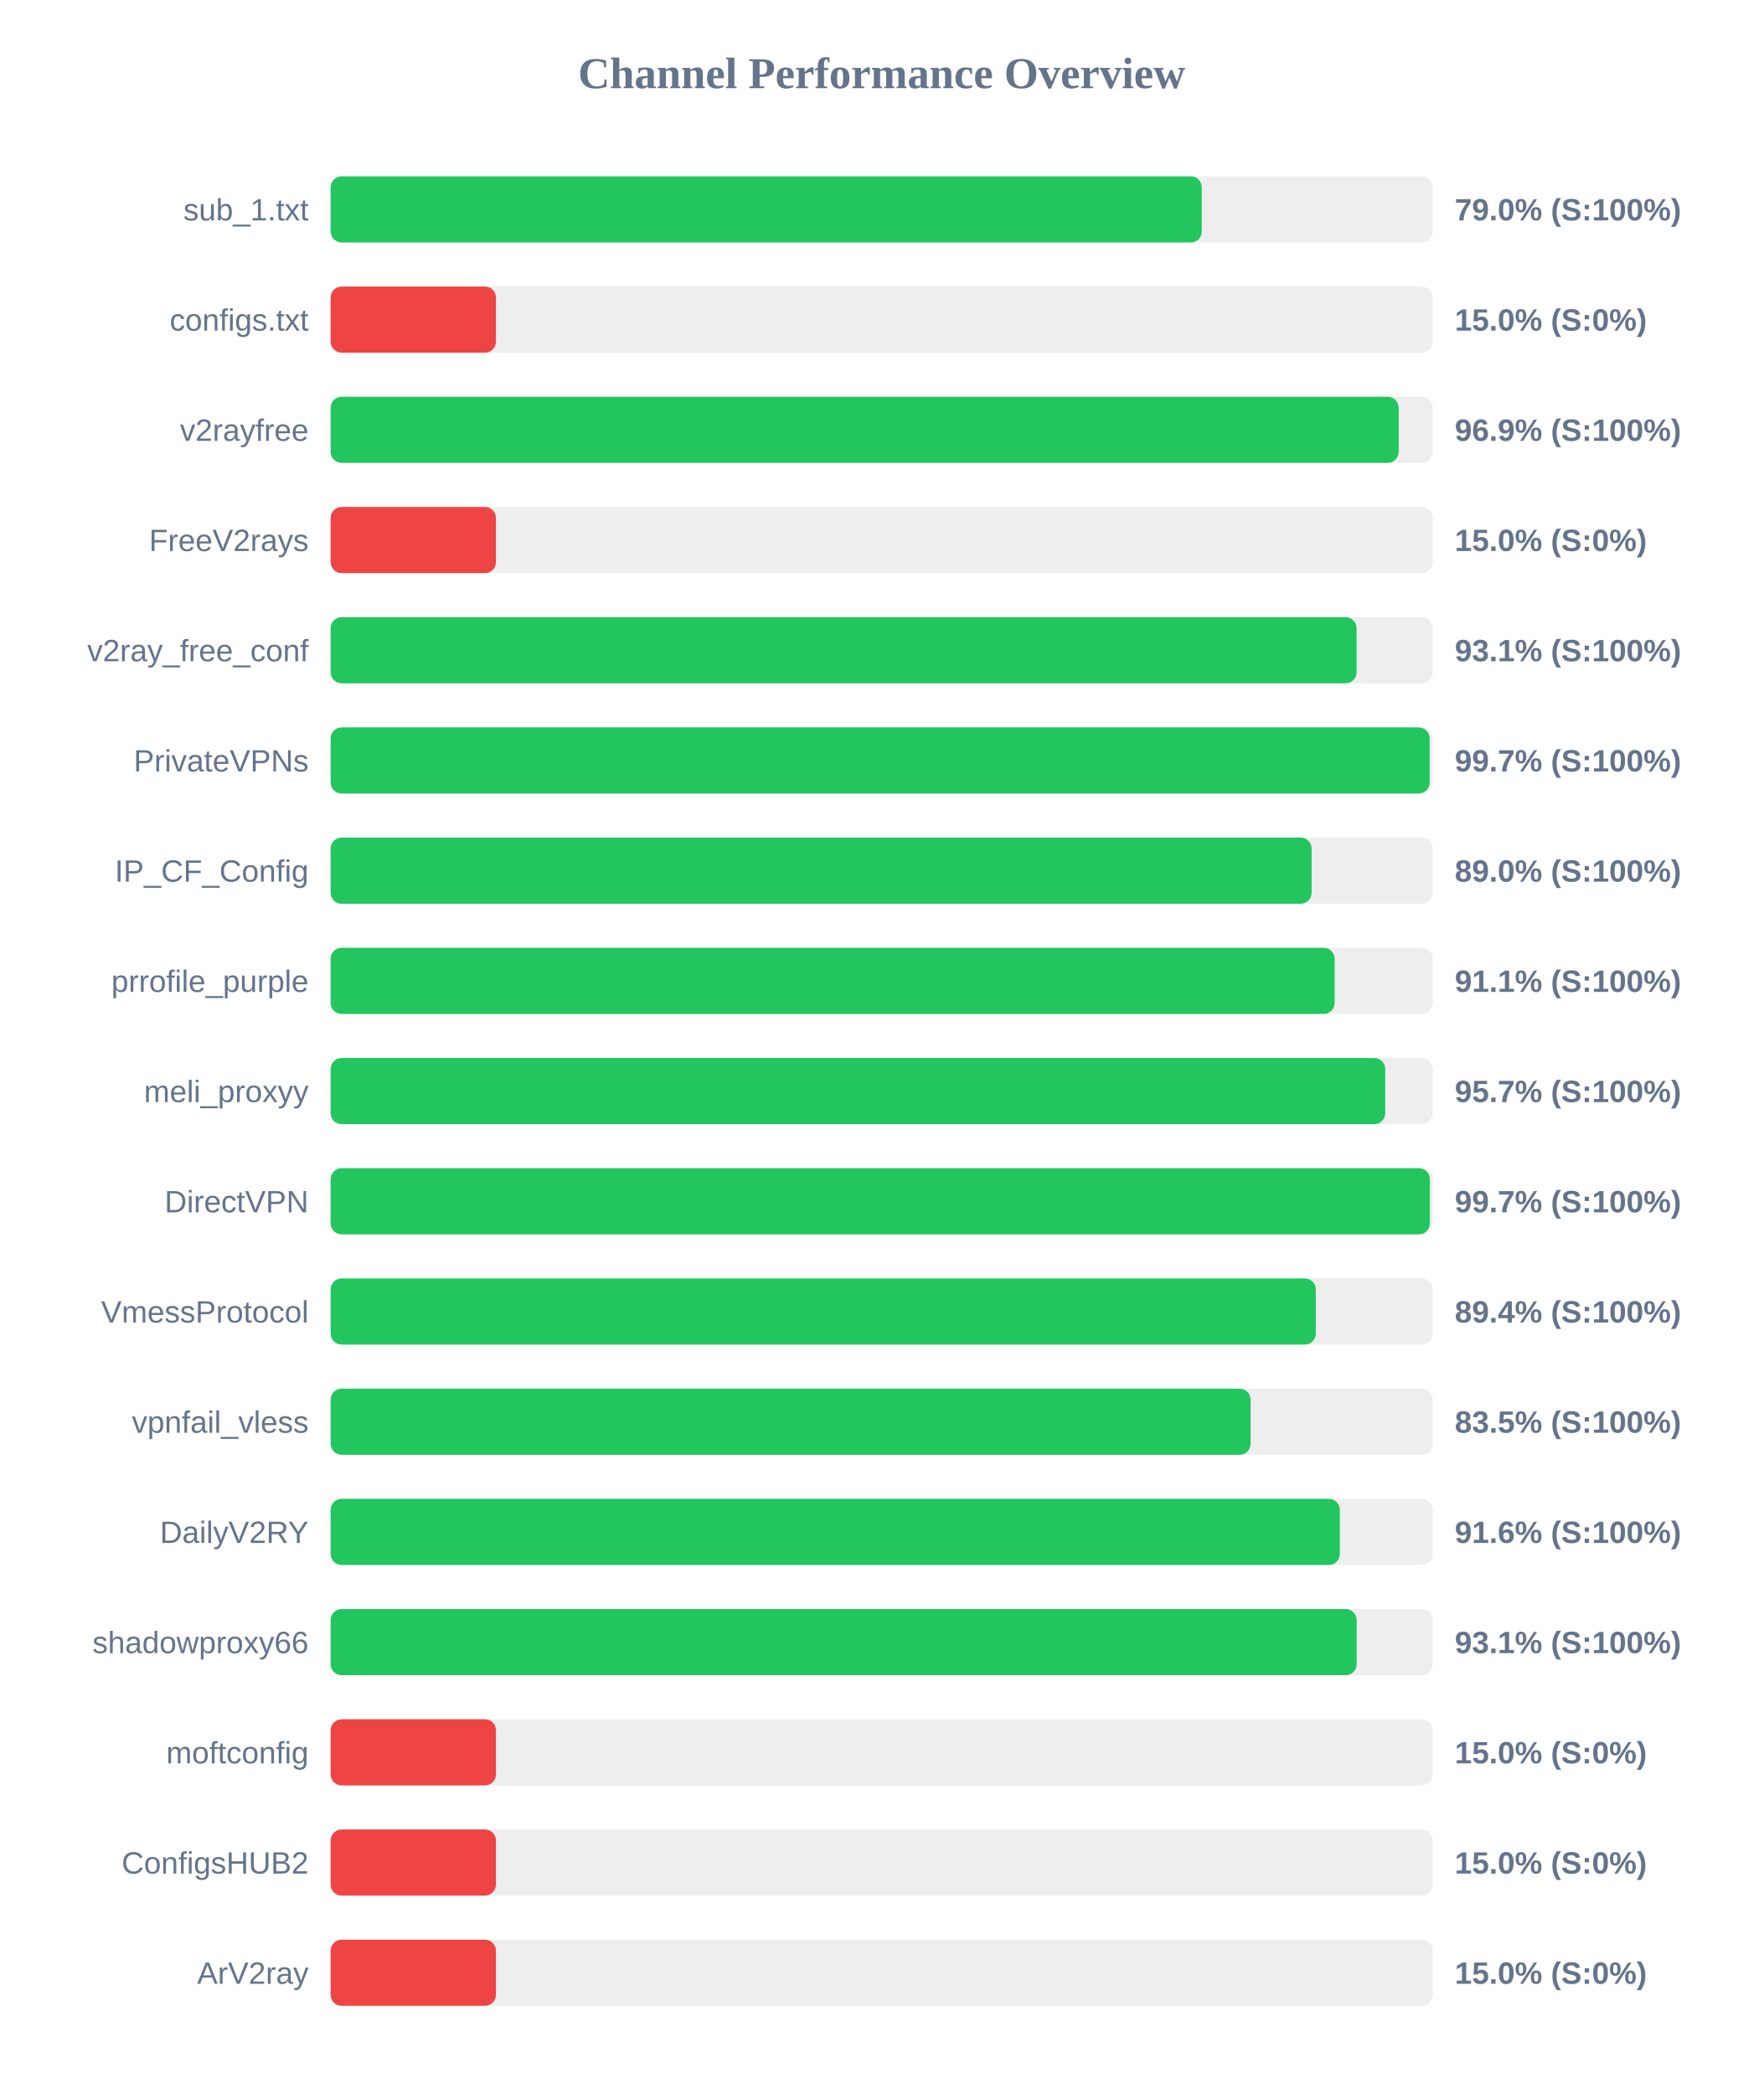
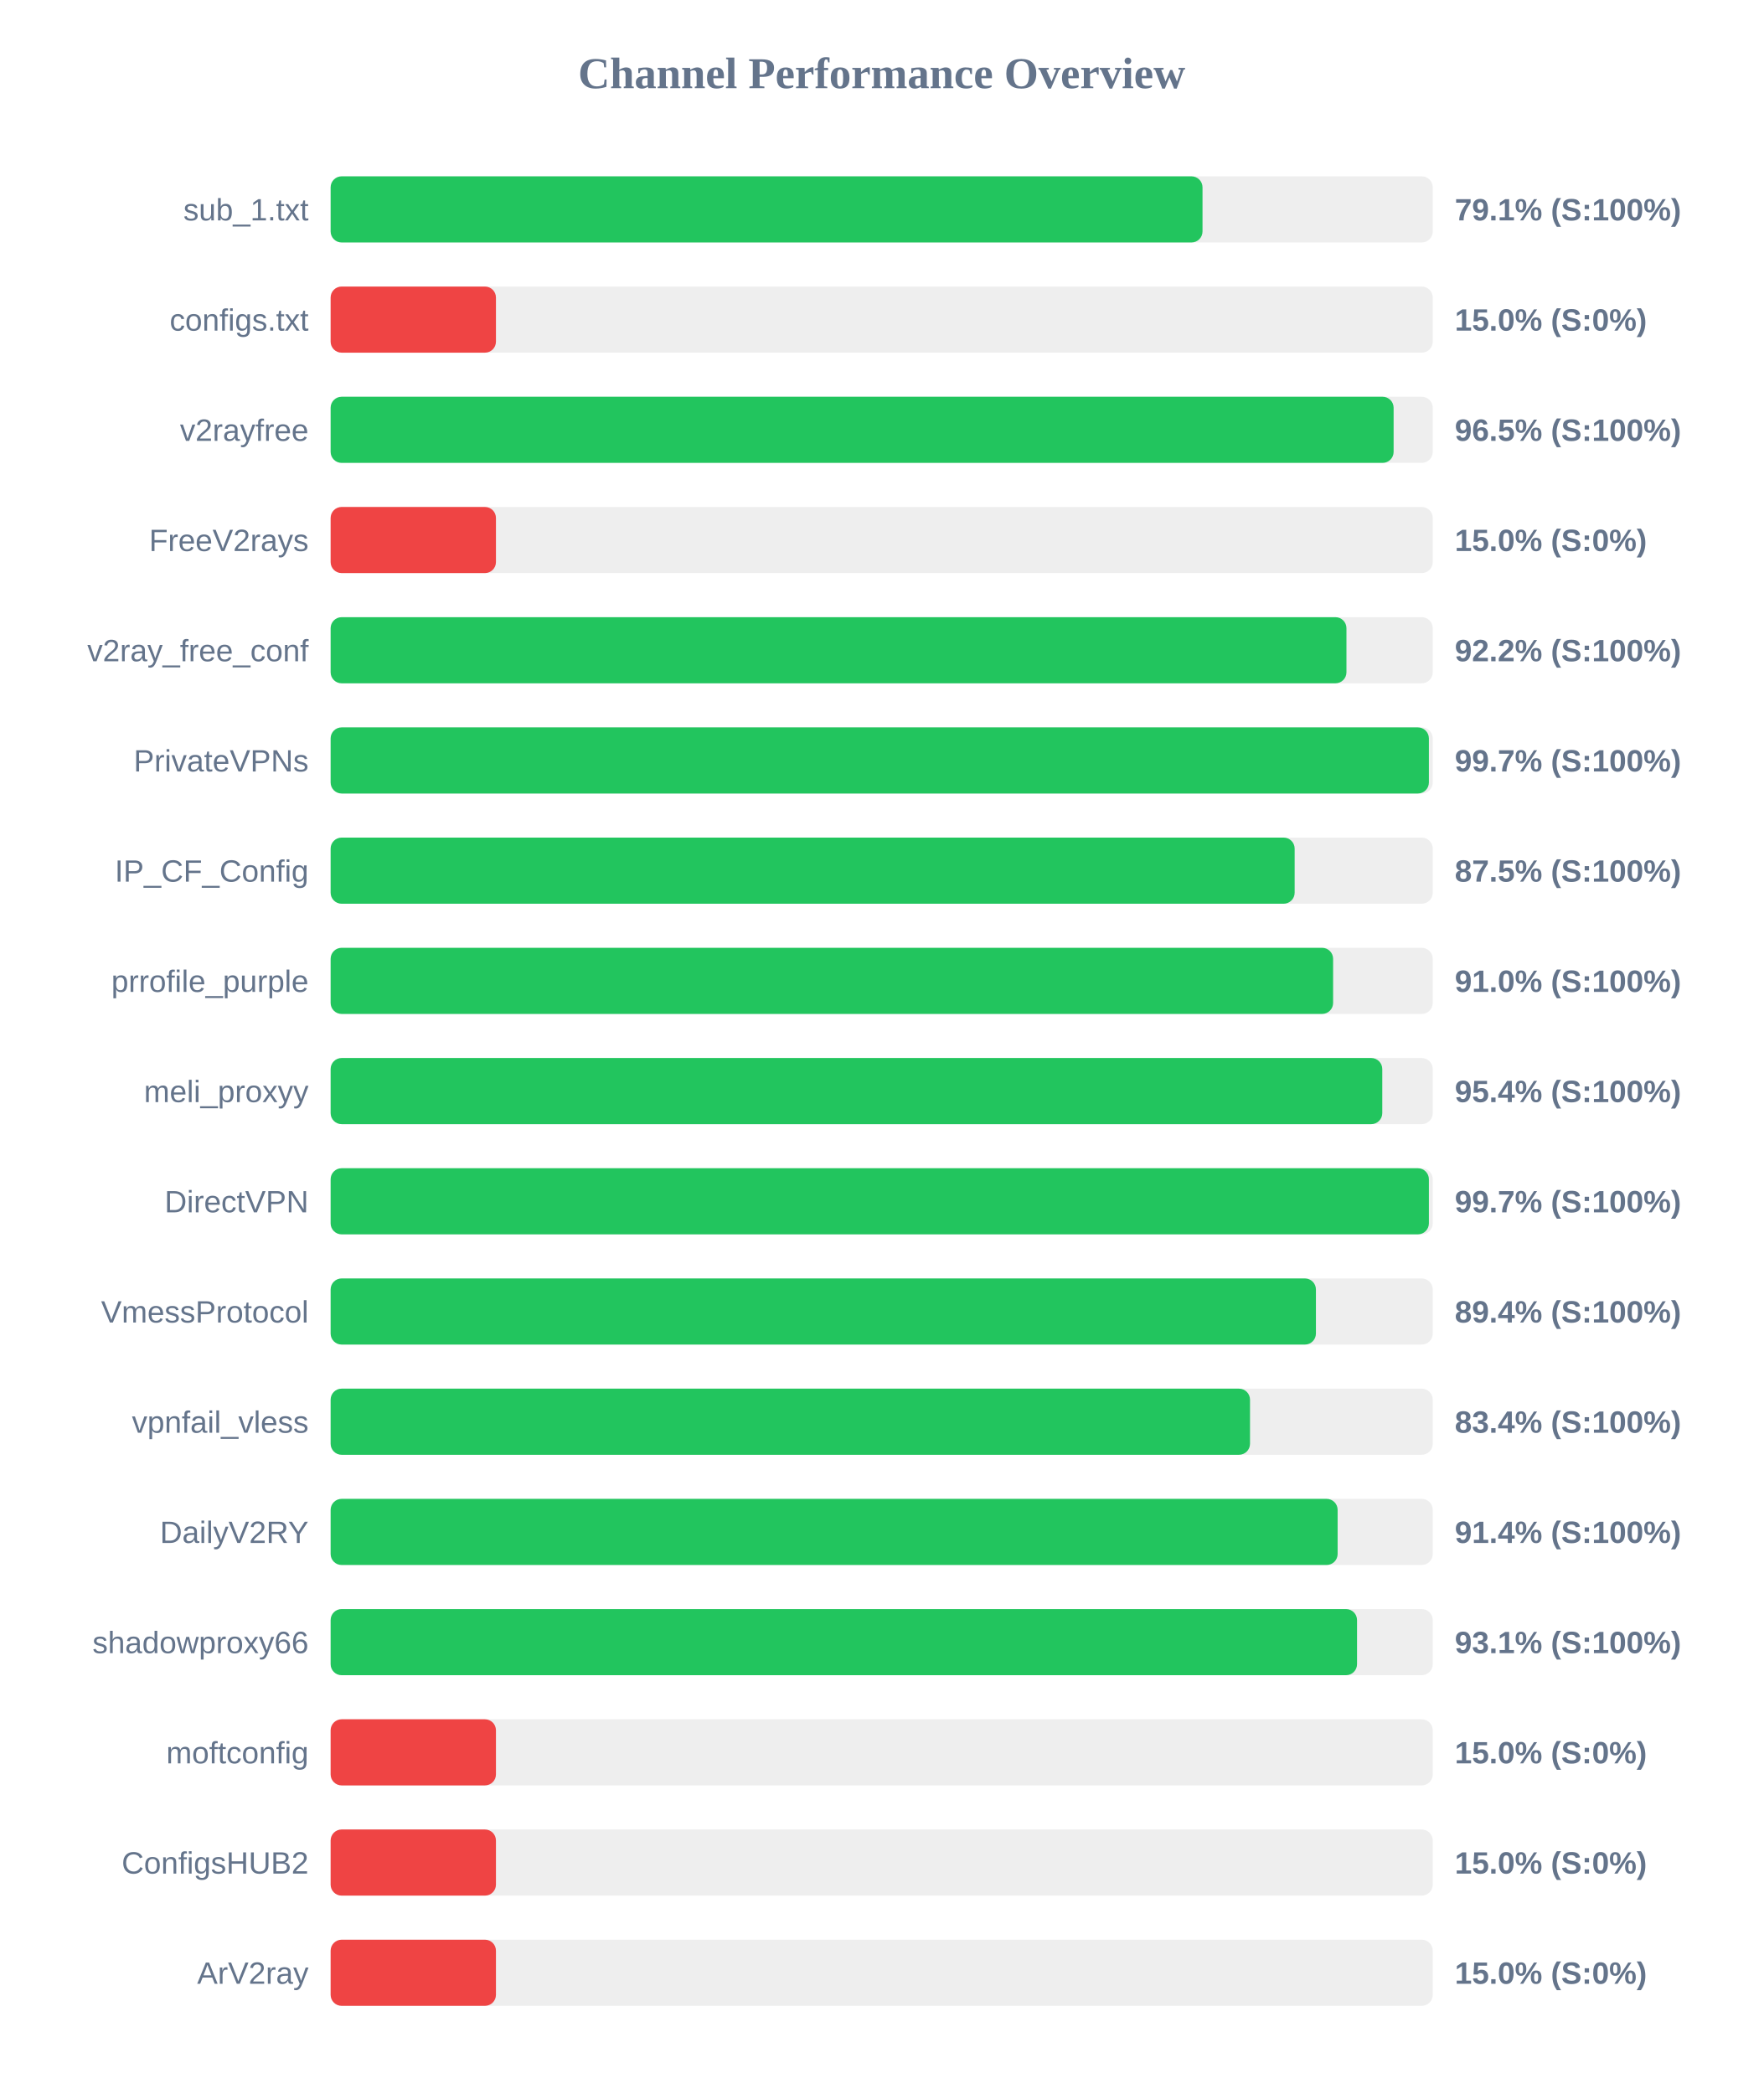
<svg xmlns="http://www.w3.org/2000/svg" width="800" height="950" version="1.1">
  <style>
        .row { font: 14px Arial; fill: #64748b; }
        .score { font: bold 14px Arial; fill: #64748b; }
    </style>
  <text x="400" y="40" text-anchor="middle" font-size="20px" font-weight="bold" fill="#64748b">Channel Performance Overview</text>
  <rect x="150" y="80" width="500" height="30" fill="#eee" rx="5" />
-   <rect x="150" y="80" width="395.2" height="30" fill="#22c55e" rx="5" />
+   <rect x="150" y="80" width="395.55" height="30" fill="#22c55e" rx="5" />
  <text x="140" y="100" text-anchor="end" class="row">sub_1.txt</text>
-   <text x="660" y="100" text-anchor="start" class="score">79.0% (S:100%)</text>
+   <text x="660" y="100" text-anchor="start" class="score">79.1% (S:100%)</text>
  <rect x="150" y="130" width="500" height="30" fill="#eee" rx="5" />
  <rect x="150" y="130" width="75.0" height="30" fill="#ef4444" rx="5" />
  <text x="140" y="150" text-anchor="end" class="row">configs.txt</text>
  <text x="660" y="150" text-anchor="start" class="score">15.0% (S:0%)</text>
  <rect x="150" y="180" width="500" height="30" fill="#eee" rx="5" />
-   <rect x="150" y="180" width="484.55" height="30" fill="#22c55e" rx="5" />
+   <rect x="150" y="180" width="482.25" height="30" fill="#22c55e" rx="5" />
  <text x="140" y="200" text-anchor="end" class="row">v2rayfree</text>
-   <text x="660" y="200" text-anchor="start" class="score">96.9% (S:100%)</text>
+   <text x="660" y="200" text-anchor="start" class="score">96.5% (S:100%)</text>
  <rect x="150" y="230" width="500" height="30" fill="#eee" rx="5" />
  <rect x="150" y="230" width="75.0" height="30" fill="#ef4444" rx="5" />
  <text x="140" y="250" text-anchor="end" class="row">FreeV2rays</text>
  <text x="660" y="250" text-anchor="start" class="score">15.0% (S:0%)</text>
  <rect x="150" y="280" width="500" height="30" fill="#eee" rx="5" />
-   <rect x="150" y="280" width="465.45" height="30" fill="#22c55e" rx="5" />
+   <rect x="150" y="280" width="460.85" height="30" fill="#22c55e" rx="5" />
  <text x="140" y="300" text-anchor="end" class="row">v2ray_free_conf</text>
-   <text x="660" y="300" text-anchor="start" class="score">93.1% (S:100%)</text>
+   <text x="660" y="300" text-anchor="start" class="score">92.2% (S:100%)</text>
  <rect x="150" y="330" width="500" height="30" fill="#eee" rx="5" />
-   <rect x="150" y="330" width="498.6" height="30" fill="#22c55e" rx="5" />
+   <rect x="150" y="330" width="498.25" height="30" fill="#22c55e" rx="5" />
  <text x="140" y="350" text-anchor="end" class="row">PrivateVPNs</text>
  <text x="660" y="350" text-anchor="start" class="score">99.7% (S:100%)</text>
  <rect x="150" y="380" width="500" height="30" fill="#eee" rx="5" />
-   <rect x="150" y="380" width="445.05" height="30" fill="#22c55e" rx="5" />
+   <rect x="150" y="380" width="437.35" height="30" fill="#22c55e" rx="5" />
  <text x="140" y="400" text-anchor="end" class="row">IP_CF_Config</text>
-   <text x="660" y="400" text-anchor="start" class="score">89.0% (S:100%)</text>
+   <text x="660" y="400" text-anchor="start" class="score">87.5% (S:100%)</text>
  <rect x="150" y="430" width="500" height="30" fill="#eee" rx="5" />
-   <rect x="150" y="430" width="455.5" height="30" fill="#22c55e" rx="5" />
+   <rect x="150" y="430" width="454.8" height="30" fill="#22c55e" rx="5" />
  <text x="140" y="450" text-anchor="end" class="row">prrofile_purple</text>
-   <text x="660" y="450" text-anchor="start" class="score">91.1% (S:100%)</text>
+   <text x="660" y="450" text-anchor="start" class="score">91.0% (S:100%)</text>
  <rect x="150" y="480" width="500" height="30" fill="#eee" rx="5" />
-   <rect x="150" y="480" width="478.45" height="30" fill="#22c55e" rx="5" />
+   <rect x="150" y="480" width="477.1" height="30" fill="#22c55e" rx="5" />
  <text x="140" y="500" text-anchor="end" class="row">meli_proxyy</text>
-   <text x="660" y="500" text-anchor="start" class="score">95.7% (S:100%)</text>
+   <text x="660" y="500" text-anchor="start" class="score">95.4% (S:100%)</text>
  <rect x="150" y="530" width="500" height="30" fill="#eee" rx="5" />
-   <rect x="150" y="530" width="498.7" height="30" fill="#22c55e" rx="5" />
+   <rect x="150" y="530" width="498.25" height="30" fill="#22c55e" rx="5" />
  <text x="140" y="550" text-anchor="end" class="row">DirectVPN</text>
  <text x="660" y="550" text-anchor="start" class="score">99.7% (S:100%)</text>
  <rect x="150" y="580" width="500" height="30" fill="#eee" rx="5" />
-   <rect x="150" y="580" width="446.95" height="30" fill="#22c55e" rx="5" />
+   <rect x="150" y="580" width="447.0" height="30" fill="#22c55e" rx="5" />
  <text x="140" y="600" text-anchor="end" class="row">VmessProtocol</text>
  <text x="660" y="600" text-anchor="start" class="score">89.4% (S:100%)</text>
  <rect x="150" y="630" width="500" height="30" fill="#eee" rx="5" />
-   <rect x="150" y="630" width="417.35" height="30" fill="#22c55e" rx="5" />
+   <rect x="150" y="630" width="417.1" height="30" fill="#22c55e" rx="5" />
  <text x="140" y="650" text-anchor="end" class="row">vpnfail_vless</text>
-   <text x="660" y="650" text-anchor="start" class="score">83.5% (S:100%)</text>
+   <text x="660" y="650" text-anchor="start" class="score">83.4% (S:100%)</text>
  <rect x="150" y="680" width="500" height="30" fill="#eee" rx="5" />
-   <rect x="150" y="680" width="457.85" height="30" fill="#22c55e" rx="5" />
+   <rect x="150" y="680" width="456.85" height="30" fill="#22c55e" rx="5" />
  <text x="140" y="700" text-anchor="end" class="row">DailyV2RY</text>
-   <text x="660" y="700" text-anchor="start" class="score">91.6% (S:100%)</text>
+   <text x="660" y="700" text-anchor="start" class="score">91.4% (S:100%)</text>
  <rect x="150" y="730" width="500" height="30" fill="#eee" rx="5" />
-   <rect x="150" y="730" width="465.5" height="30" fill="#22c55e" rx="5" />
+   <rect x="150" y="730" width="465.65" height="30" fill="#22c55e" rx="5" />
  <text x="140" y="750" text-anchor="end" class="row">shadowproxy66</text>
  <text x="660" y="750" text-anchor="start" class="score">93.1% (S:100%)</text>
  <rect x="150" y="780" width="500" height="30" fill="#eee" rx="5" />
  <rect x="150" y="780" width="75.0" height="30" fill="#ef4444" rx="5" />
  <text x="140" y="800" text-anchor="end" class="row">moftconfig</text>
  <text x="660" y="800" text-anchor="start" class="score">15.0% (S:0%)</text>
  <rect x="150" y="830" width="500" height="30" fill="#eee" rx="5" />
  <rect x="150" y="830" width="75.0" height="30" fill="#ef4444" rx="5" />
  <text x="140" y="850" text-anchor="end" class="row">ConfigsHUB2</text>
  <text x="660" y="850" text-anchor="start" class="score">15.0% (S:0%)</text>
  <rect x="150" y="880" width="500" height="30" fill="#eee" rx="5" />
  <rect x="150" y="880" width="75.0" height="30" fill="#ef4444" rx="5" />
  <text x="140" y="900" text-anchor="end" class="row">ArV2ray</text>
  <text x="660" y="900" text-anchor="start" class="score">15.0% (S:0%)</text>
</svg>
